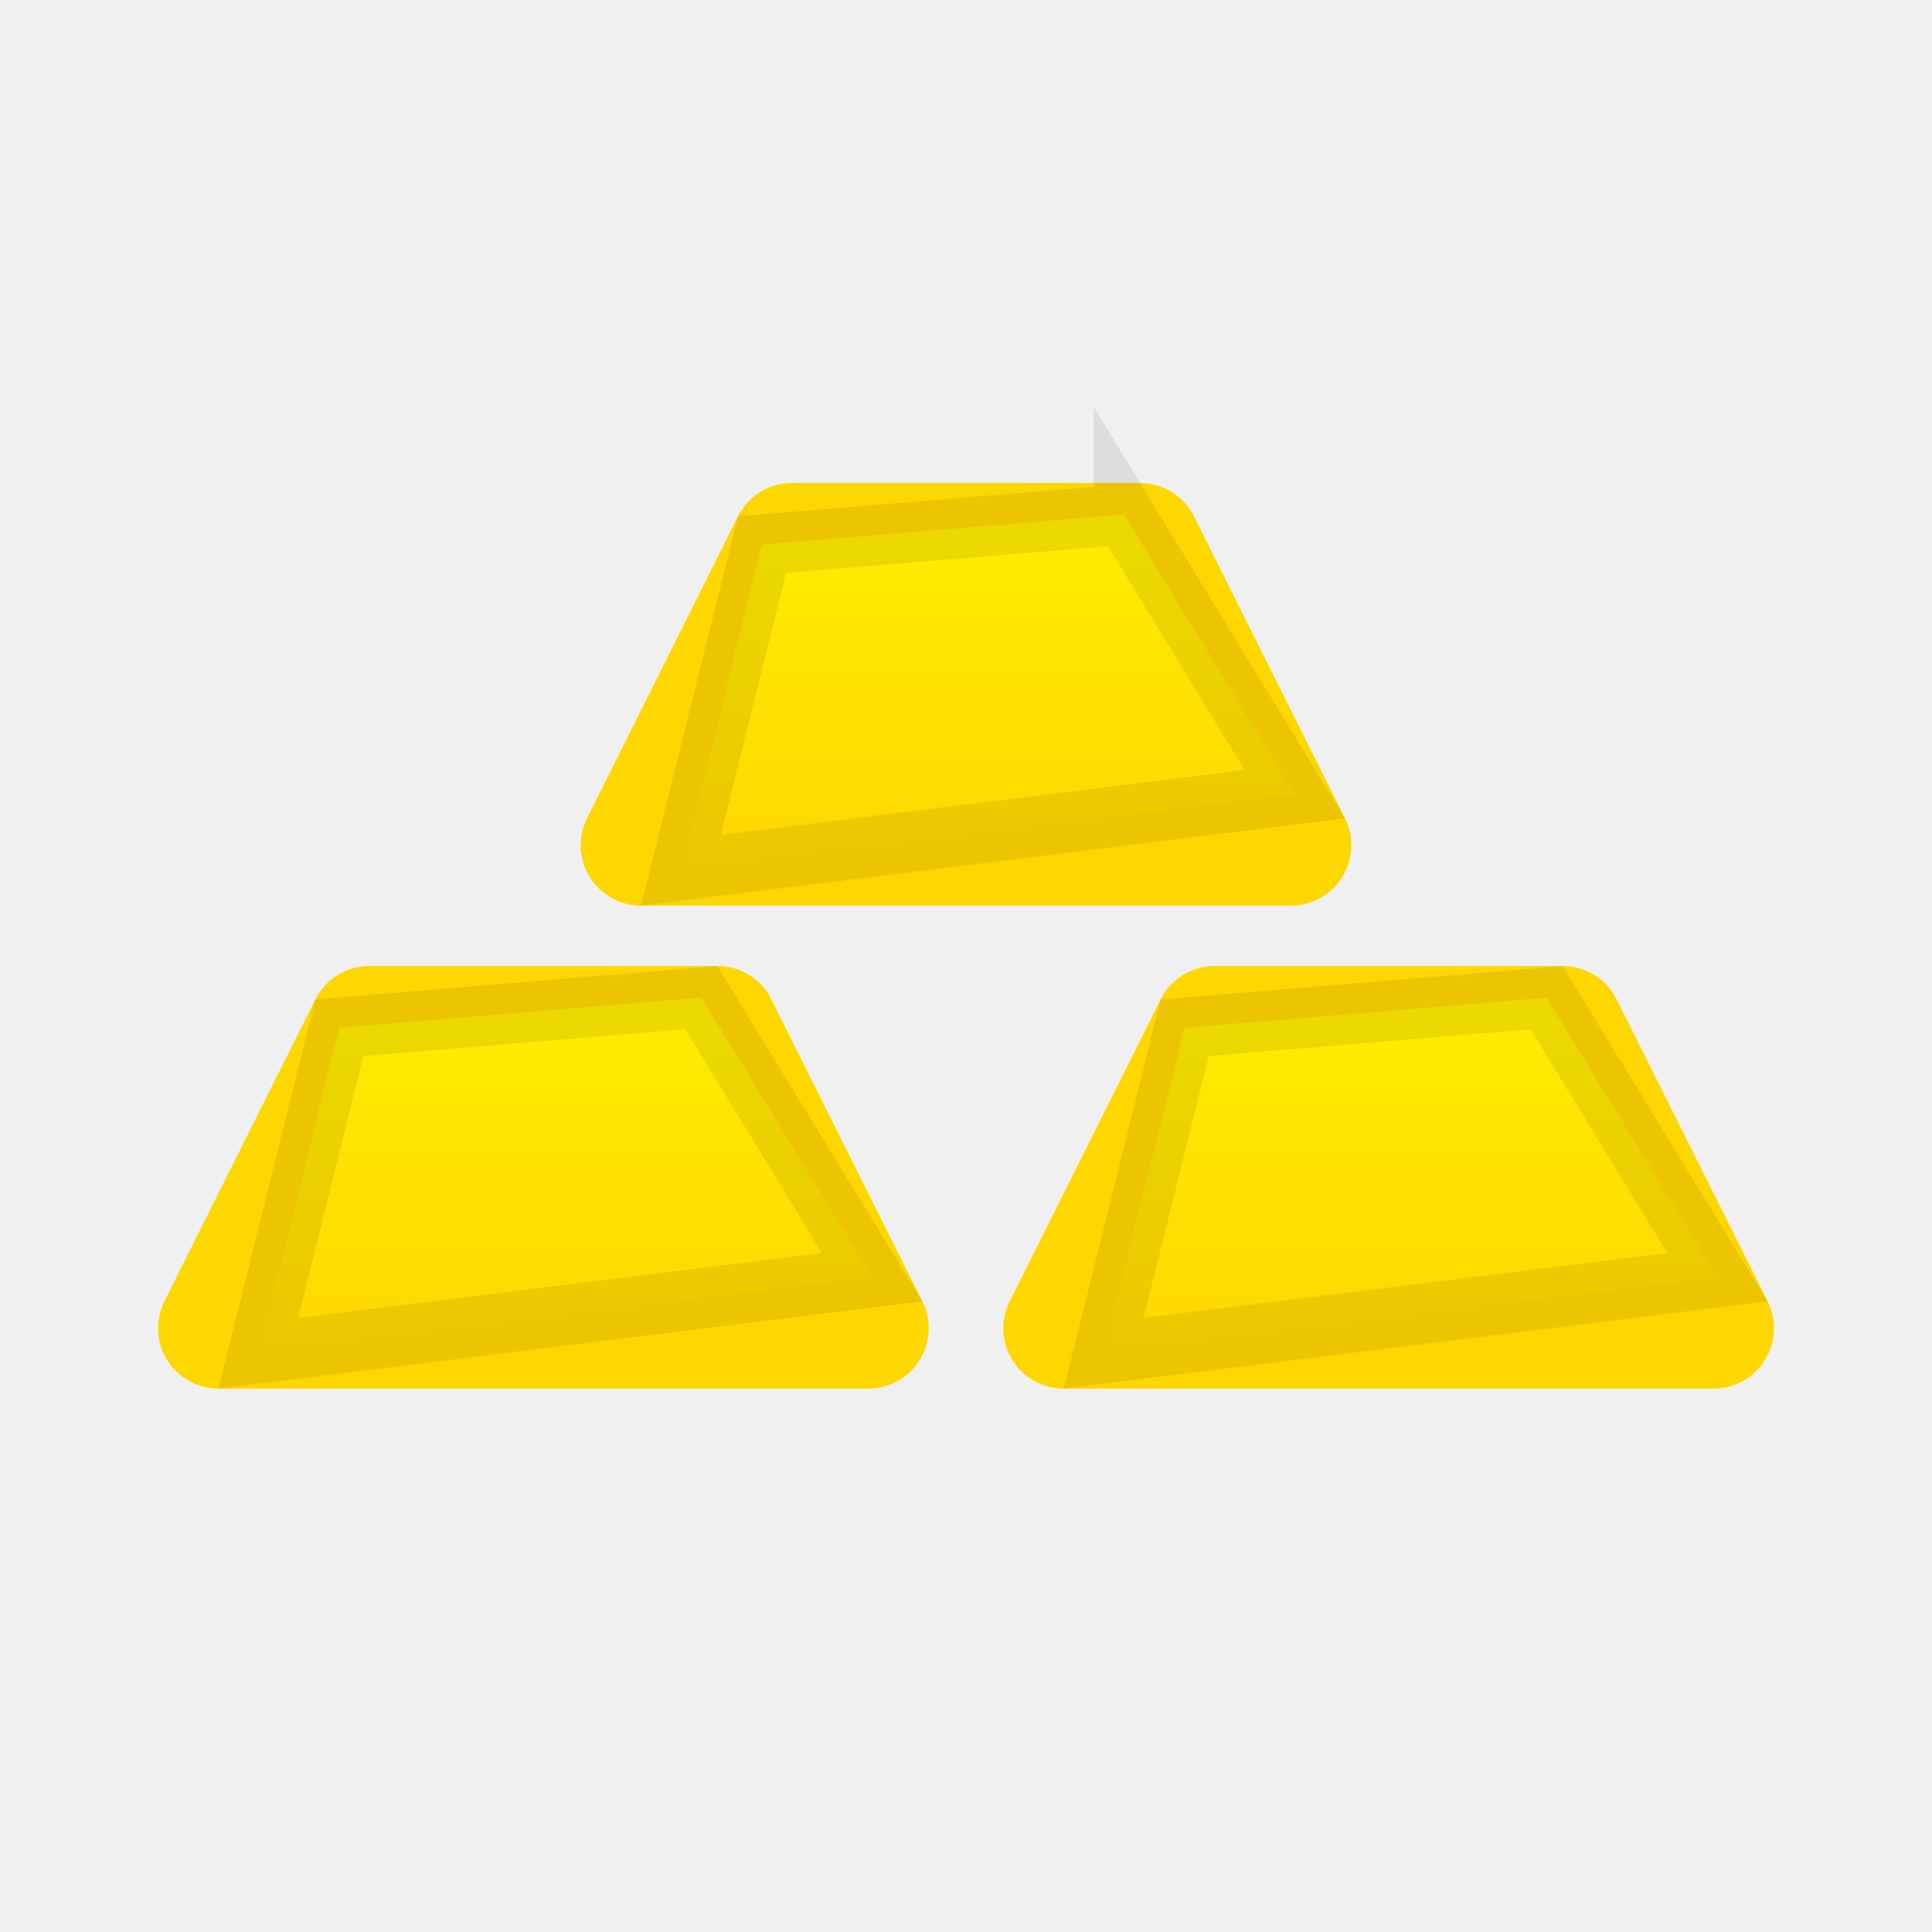
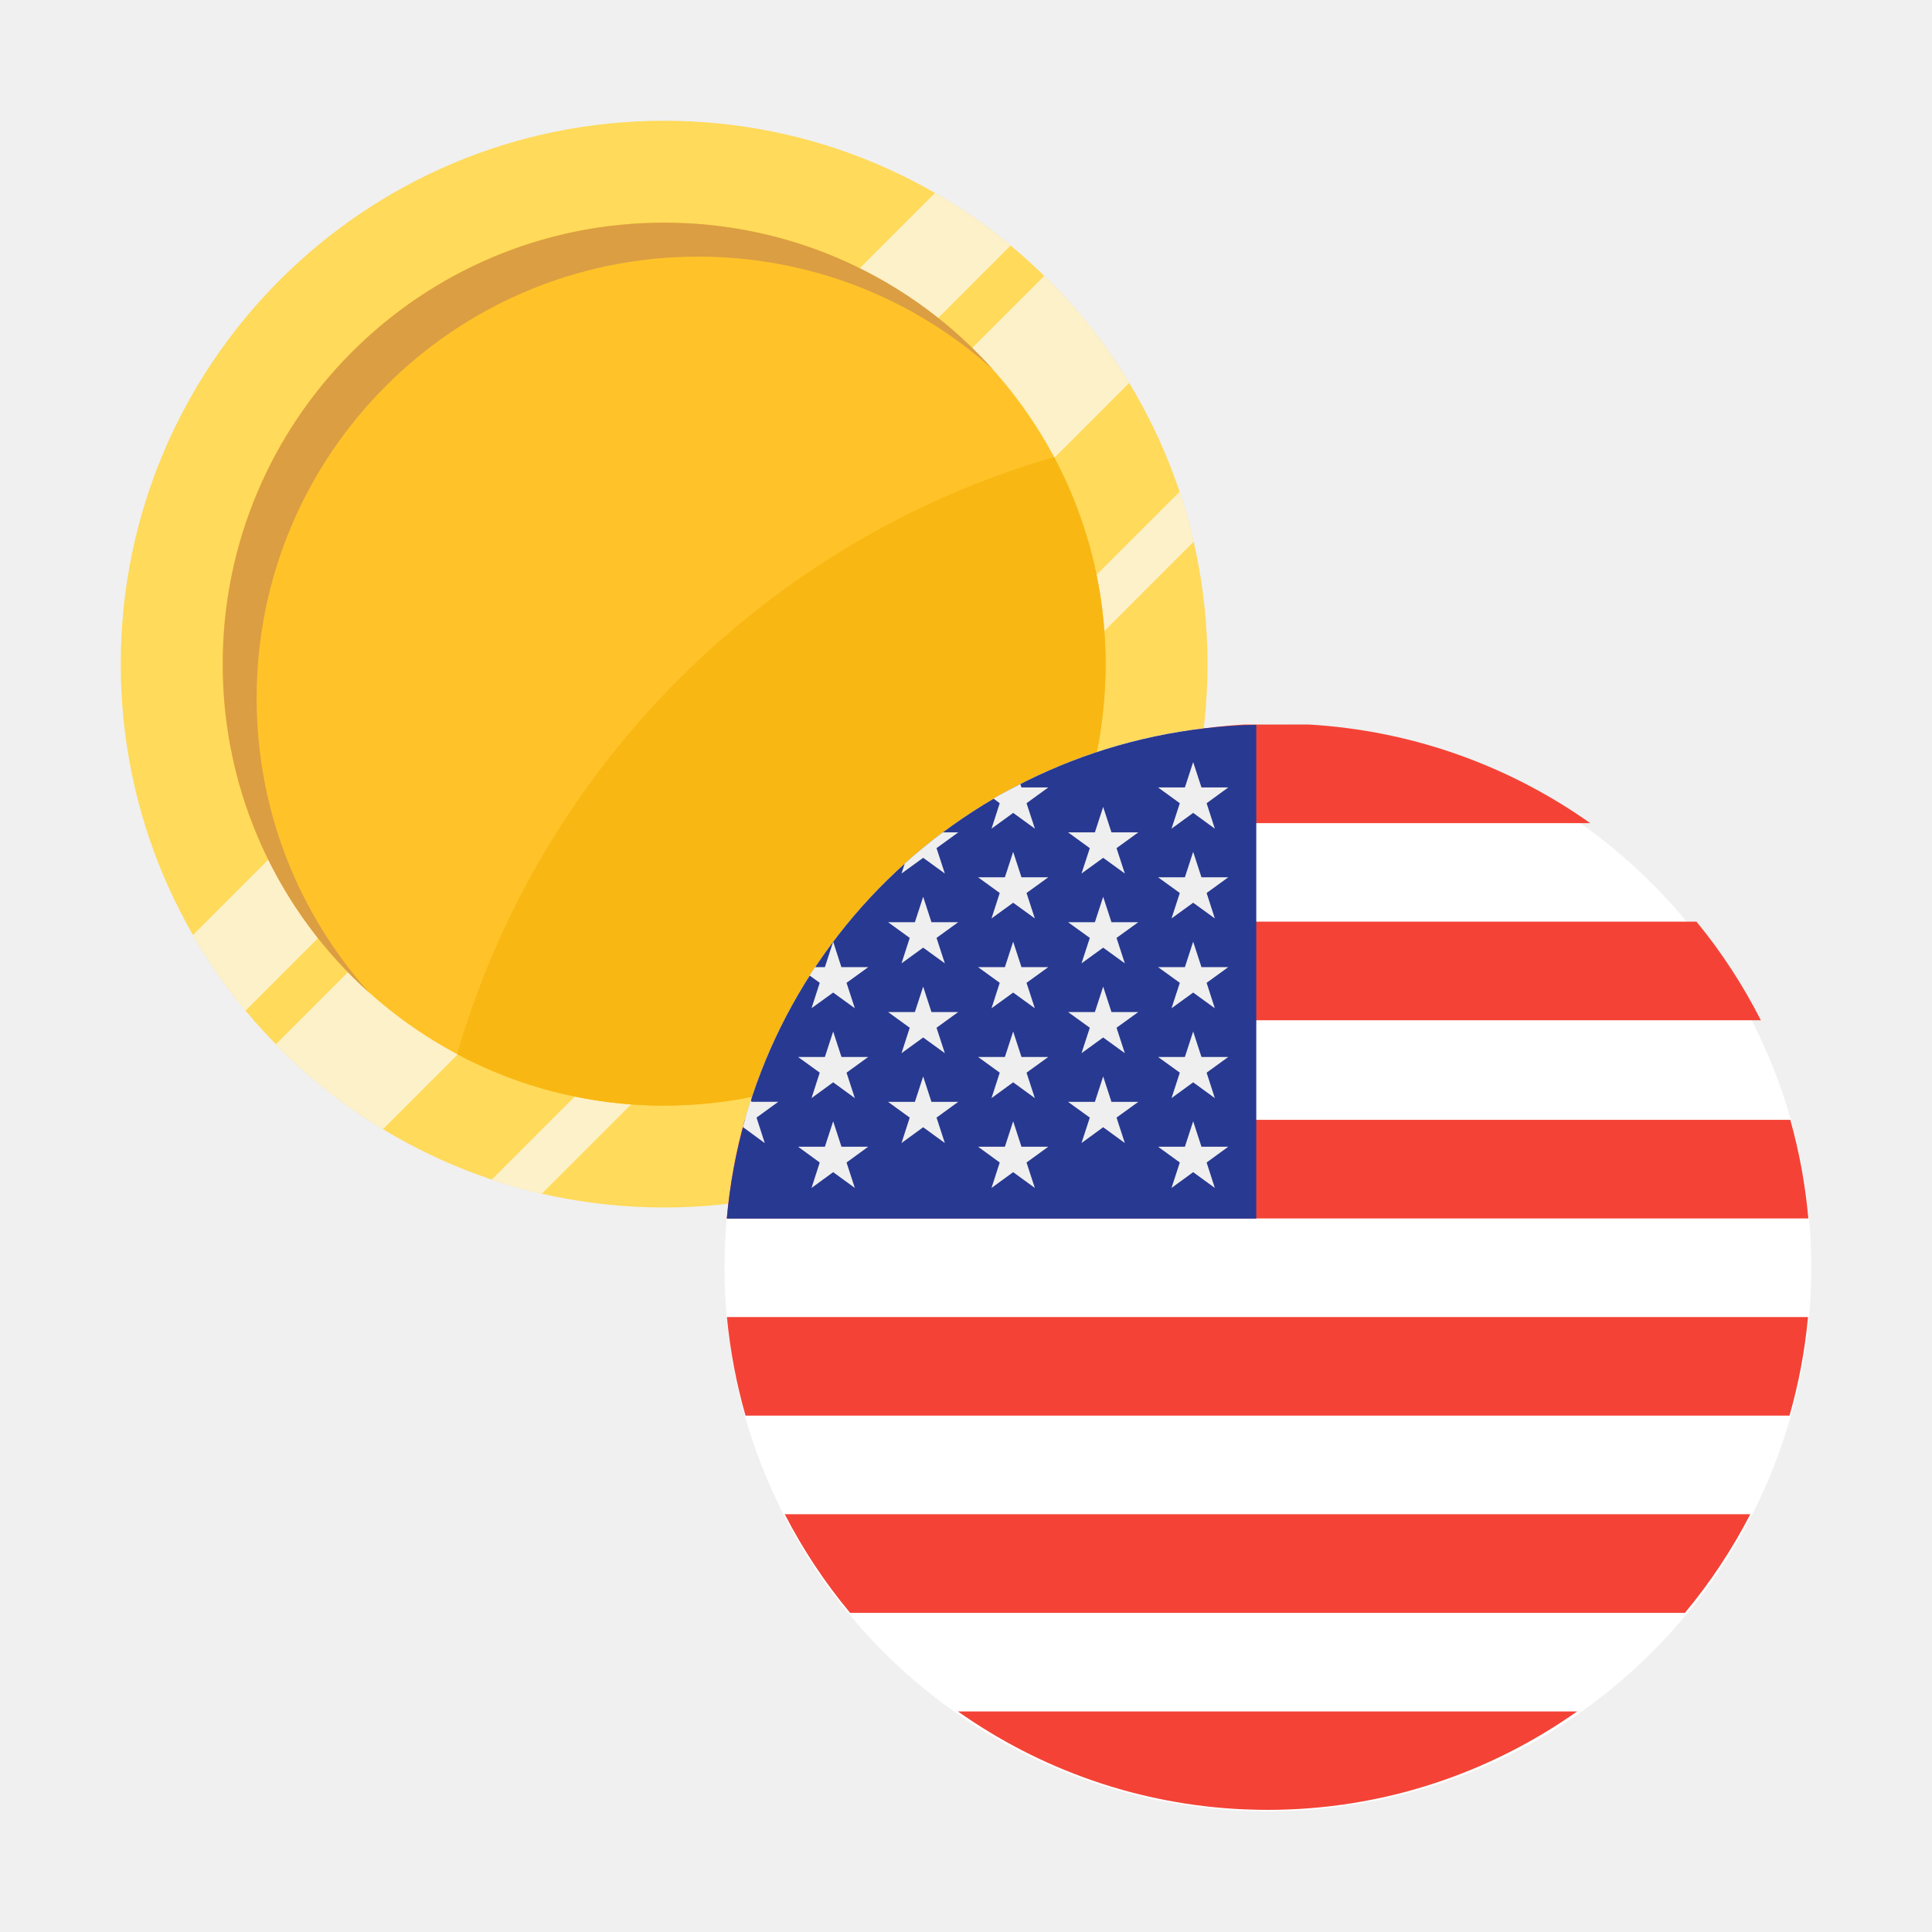
- <svg xmlns="http://www.w3.org/2000/svg" xmlns:xlink="http://www.w3.org/1999/xlink" width="16" height="16">
-   <defs>
-     <path id="a" d="M5.559 0h2.882c.19 0 .363.107.447.276l1.25 2.5a.5.5 0 0 1-.447.724H4.309a.5.5 0 0 1-.447-.724l1.25-2.5A.5.5 0 0 1 5.559 0z" />
-     <path id="c" d="M2.059 4h2.882c.19 0 .363.107.447.276l1.25 2.5a.5.5 0 0 1-.447.724H.809a.5.5 0 0 1-.447-.724l1.25-2.5A.5.5 0 0 1 2.059 4z" />
-     <path id="d" d="M9.059 4h2.882c.19 0 .363.107.447.276l1.25 2.5a.5.5 0 0 1-.447.724H7.809a.5.5 0 0 1-.447-.724l1.25-2.5A.5.5 0 0 1 9.059 4z" />
-     <linearGradient id="b" x1="50%" x2="50%" y1="0%" y2="100%">
-       <stop offset="0%" stop-color="#FFED00" />
-       <stop offset="100%" stop-color="gold" />
-     </linearGradient>
-   </defs>
-   <g fill="none" fill-rule="evenodd" transform="translate(1 4)">
-     <use fill="gold" xlink:href="#a" />
-     <path fill="url(#b)" stroke="#000" stroke-linejoin="square" stroke-opacity=".08" stroke-width=".5" d="M8.308.262 5.311.51 4.64 3.207l5.083-.63L8.308.261z" />
-     <use fill="gold" xlink:href="#c" />
-     <path fill="url(#b)" stroke="#000" stroke-linejoin="square" stroke-opacity=".08" stroke-width=".5" d="m4.808 4.262-2.997.249-.671 2.696 5.083-.63-1.415-2.315z" />
-     <use fill="gold" xlink:href="#d" />
-     <path fill="url(#b)" stroke="#000" stroke-linejoin="square" stroke-opacity=".08" stroke-width=".5" d="m11.808 4.262-2.997.249-.671 2.696 5.083-.63-1.415-2.315z" />
+ <svg xmlns="http://www.w3.org/2000/svg" width="24" height="24" viewBox="0 0 24 24">
+   <g fill="none" fill-rule="evenodd">
+     <g>
+       <g>
+         <g>
+           <g>
+             <g>
+               <g>
+                 <g transform="translate(-200, -2304) translate(0, 1653) translate(16, 603) translate(91, 16) translate(0, 32) translate(93, 0) translate(1.5, 1.5)">
+                   <circle cx="6.75" cy="6.75" r="6.75" fill="#FFDA5B" fill-rule="nonzero" />
+                   <path fill="#FDF1CA" fill-rule="nonzero" d="M11.054 1.55c-.294-.243-.607-.462-.939-.653L.897 10.115c.191.332.41.645.653.939l9.504-9.504zM3.258 12.527c-.488-.295-.935-.65-1.331-1.055l9.545-9.545c.405.396.76.843 1.055 1.33l-9.27 9.27zM5.23 13.328c-.211-.048-.418-.107-.621-.175l8.544-8.544c.068.203.127.41.175.62l-8.098 8.1z" />
+                   <g fill-rule="nonzero" transform="translate(0.75, 0.75)">
+                     <circle cx="6" cy="6" r="5.484" fill="#FFC329" />
+                     <path fill="#F8B712" d="M6 11.484c3.029 0 5.484-2.455 5.484-5.484 0-.93-.231-1.805-.64-2.572-3.57 1.033-6.383 3.847-7.416 7.417.767.408 1.642.64 2.572.64z" />
+                   </g>
+                   <path fill="#DB9E43" fill-rule="nonzero" d="M10.833 3.089c-.97-.872-2.254-1.401-3.661-1.401-3.03 0-5.484 2.455-5.484 5.484 0 1.407.53 2.69 1.4 3.661C1.97 9.83 1.267 8.372 1.267 6.75c0-3.029 2.455-5.484 5.484-5.484 1.622 0 3.08.704 4.083 1.823z" />
+                   <path fill="#FFF" fill-rule="nonzero" d="M7.5 14.25c0-3.728 3.022-6.75 6.75-6.75S21 10.522 21 14.25 17.978 21 14.25 21 7.5 17.978 7.5 14.25z" />
+                   <path fill="#F44336" d="M13.964 7.5c-1.3.075-2.5.518-3.5 1.225h7.79c-1-.707-2.2-1.15-3.5-1.225H13.963zm-4.82 2.45c-.31.375-.577.786-.8 1.224h12.03c-.223-.438-.49-.849-.8-1.225H9.144zm-1.616 3.686c.037-.42.113-.83.223-1.225H20.74c.111.395.187.804.224 1.225H7.528zm.002 1.225c.04.42.118.83.231 1.224H20.73c.113-.394.191-.804.23-1.224H7.53zm1.53 3.674c-.314-.376-.586-.787-.812-1.225H20.243c-.226.438-.498.849-.812 1.225H9.06zm4.9 2.442h.02l.02.001c.082.003.163.005.245.005 1.43 0 2.755-.453 3.847-1.223H10.399c1.018.718 2.24 1.16 3.561 1.217z" />
+                   <path fill="#283991" fill-rule="nonzero" d="M14.106 7.504c-3.457.07-6.274 2.739-6.577 6.134h6.577V7.504z" />
+                   <path fill="#EFEFEF" fill-rule="nonzero" d="M8.85 11.314L8.953 11.63 9.285 11.63 9.016 11.825 9.119 12.141 8.85 11.945 8.581 12.141 8.683 11.825 8.414 11.63 8.747 11.63zM8.85 12.429L8.953 12.745 9.285 12.745 9.016 12.941 9.119 13.257 8.85 13.061 8.581 13.257 8.683 12.941 8.414 12.745 8.747 12.745zM9.968 9.64L10.071 9.956 10.403 9.956 10.134 10.151 10.237 10.467 9.968 10.272 9.699 10.467 9.801 10.151 9.532 9.956 9.865 9.956zM9.968 10.756L10.071 11.072 10.403 11.072 10.134 11.267 10.237 11.583 9.968 11.388 9.699 11.583 9.801 11.267 9.532 11.072 9.865 11.072zM9.968 11.872L10.071 12.188 10.403 12.188 10.134 12.383 10.237 12.699 9.968 12.503 9.699 12.699 9.801 12.383 9.532 12.188 9.865 12.188zM8 12.699l-.102-.316.27-.196h-.333l-.008-.023c-.037.113-.07.227-.1.343l.005-.004L8 12.7zM8.58 11.025l.27-.195.269.195-.103-.316.27-.195h-.334l-.102-.316-.103.316h-.123l-.067.104.126.091-.102.316zM9.968 9.156l.269.195-.103-.315.27-.196h-.193c-.163.122-.32.251-.472.387l-.04.124.269-.195zM10.817 8.794l.269-.196.27.196-.104-.316.27-.196h-.333l-.014-.042c-.113.057-.225.117-.334.18l.078.058-.102.316zM11.086 9.082L11.189 9.398 11.522 9.398 11.252 9.593 11.355 9.909 11.086 9.714 10.817 9.909 10.919 9.593 10.65 9.398 10.983 9.398zM11.086 10.198L11.189 10.514 11.522 10.514 11.252 10.709 11.355 11.025 11.086 10.83 10.817 11.025 10.919 10.709 10.65 10.514 10.983 10.514zM11.086 11.314L11.189 11.63 11.522 11.63 11.252 11.825 11.355 12.141 11.086 11.945 10.817 12.141 10.919 11.825 10.65 11.63 10.983 11.63zM11.086 12.429L11.189 12.745 11.522 12.745 11.252 12.941 11.355 13.257 11.086 13.061 10.817 13.257 10.919 12.941 10.65 12.745 10.983 12.745zM12.204 8.524L12.307 8.84 12.64 8.84 12.37 9.036 12.473 9.351 12.204 9.156 11.935 9.351 12.038 9.036 11.768 8.84 12.101 8.84zM12.204 9.64L12.307 9.956 12.64 9.956 12.37 10.151 12.473 10.467 12.204 10.272 11.935 10.467 12.038 10.151 11.768 9.956 12.101 9.956zM12.204 10.756L12.307 11.072 12.64 11.072 12.37 11.267 12.473 11.583 12.204 11.388 11.935 11.583 12.038 11.267 11.768 11.072 12.101 11.072zM12.204 11.872L12.307 12.188 12.64 12.188 12.37 12.383 12.473 12.699 12.204 12.503 11.935 12.699 12.038 12.383 11.768 12.188 12.101 12.188zM13.322 7.967L13.425 8.282 13.758 8.282 13.489 8.478 13.591 8.794 13.322 8.598 13.053 8.794 13.156 8.478 12.886 8.282 13.219 8.282zM13.322 9.082L13.425 9.398 13.758 9.398 13.489 9.593 13.591 9.909 13.322 9.714 13.053 9.909 13.156 9.593 12.886 9.398 13.219 9.398zM13.322 10.198L13.425 10.514 13.758 10.514 13.489 10.709 13.591 11.025 13.322 10.83 13.053 11.025 13.156 10.709 12.886 10.514 13.219 10.514zM13.322 11.314L13.425 11.63 13.758 11.63 13.489 11.825 13.591 12.141 13.322 11.945 13.053 12.141 13.156 11.825 12.886 11.63 13.219 11.63zM13.322 12.429L13.425 12.745 13.758 12.745 13.489 12.941 13.591 13.257 13.322 13.061 13.053 13.257 13.156 12.941 12.886 12.745 13.219 12.745z" />
+                 </g>
+               </g>
+             </g>
+           </g>
+         </g>
+       </g>
+     </g>
  </g>
</svg>
